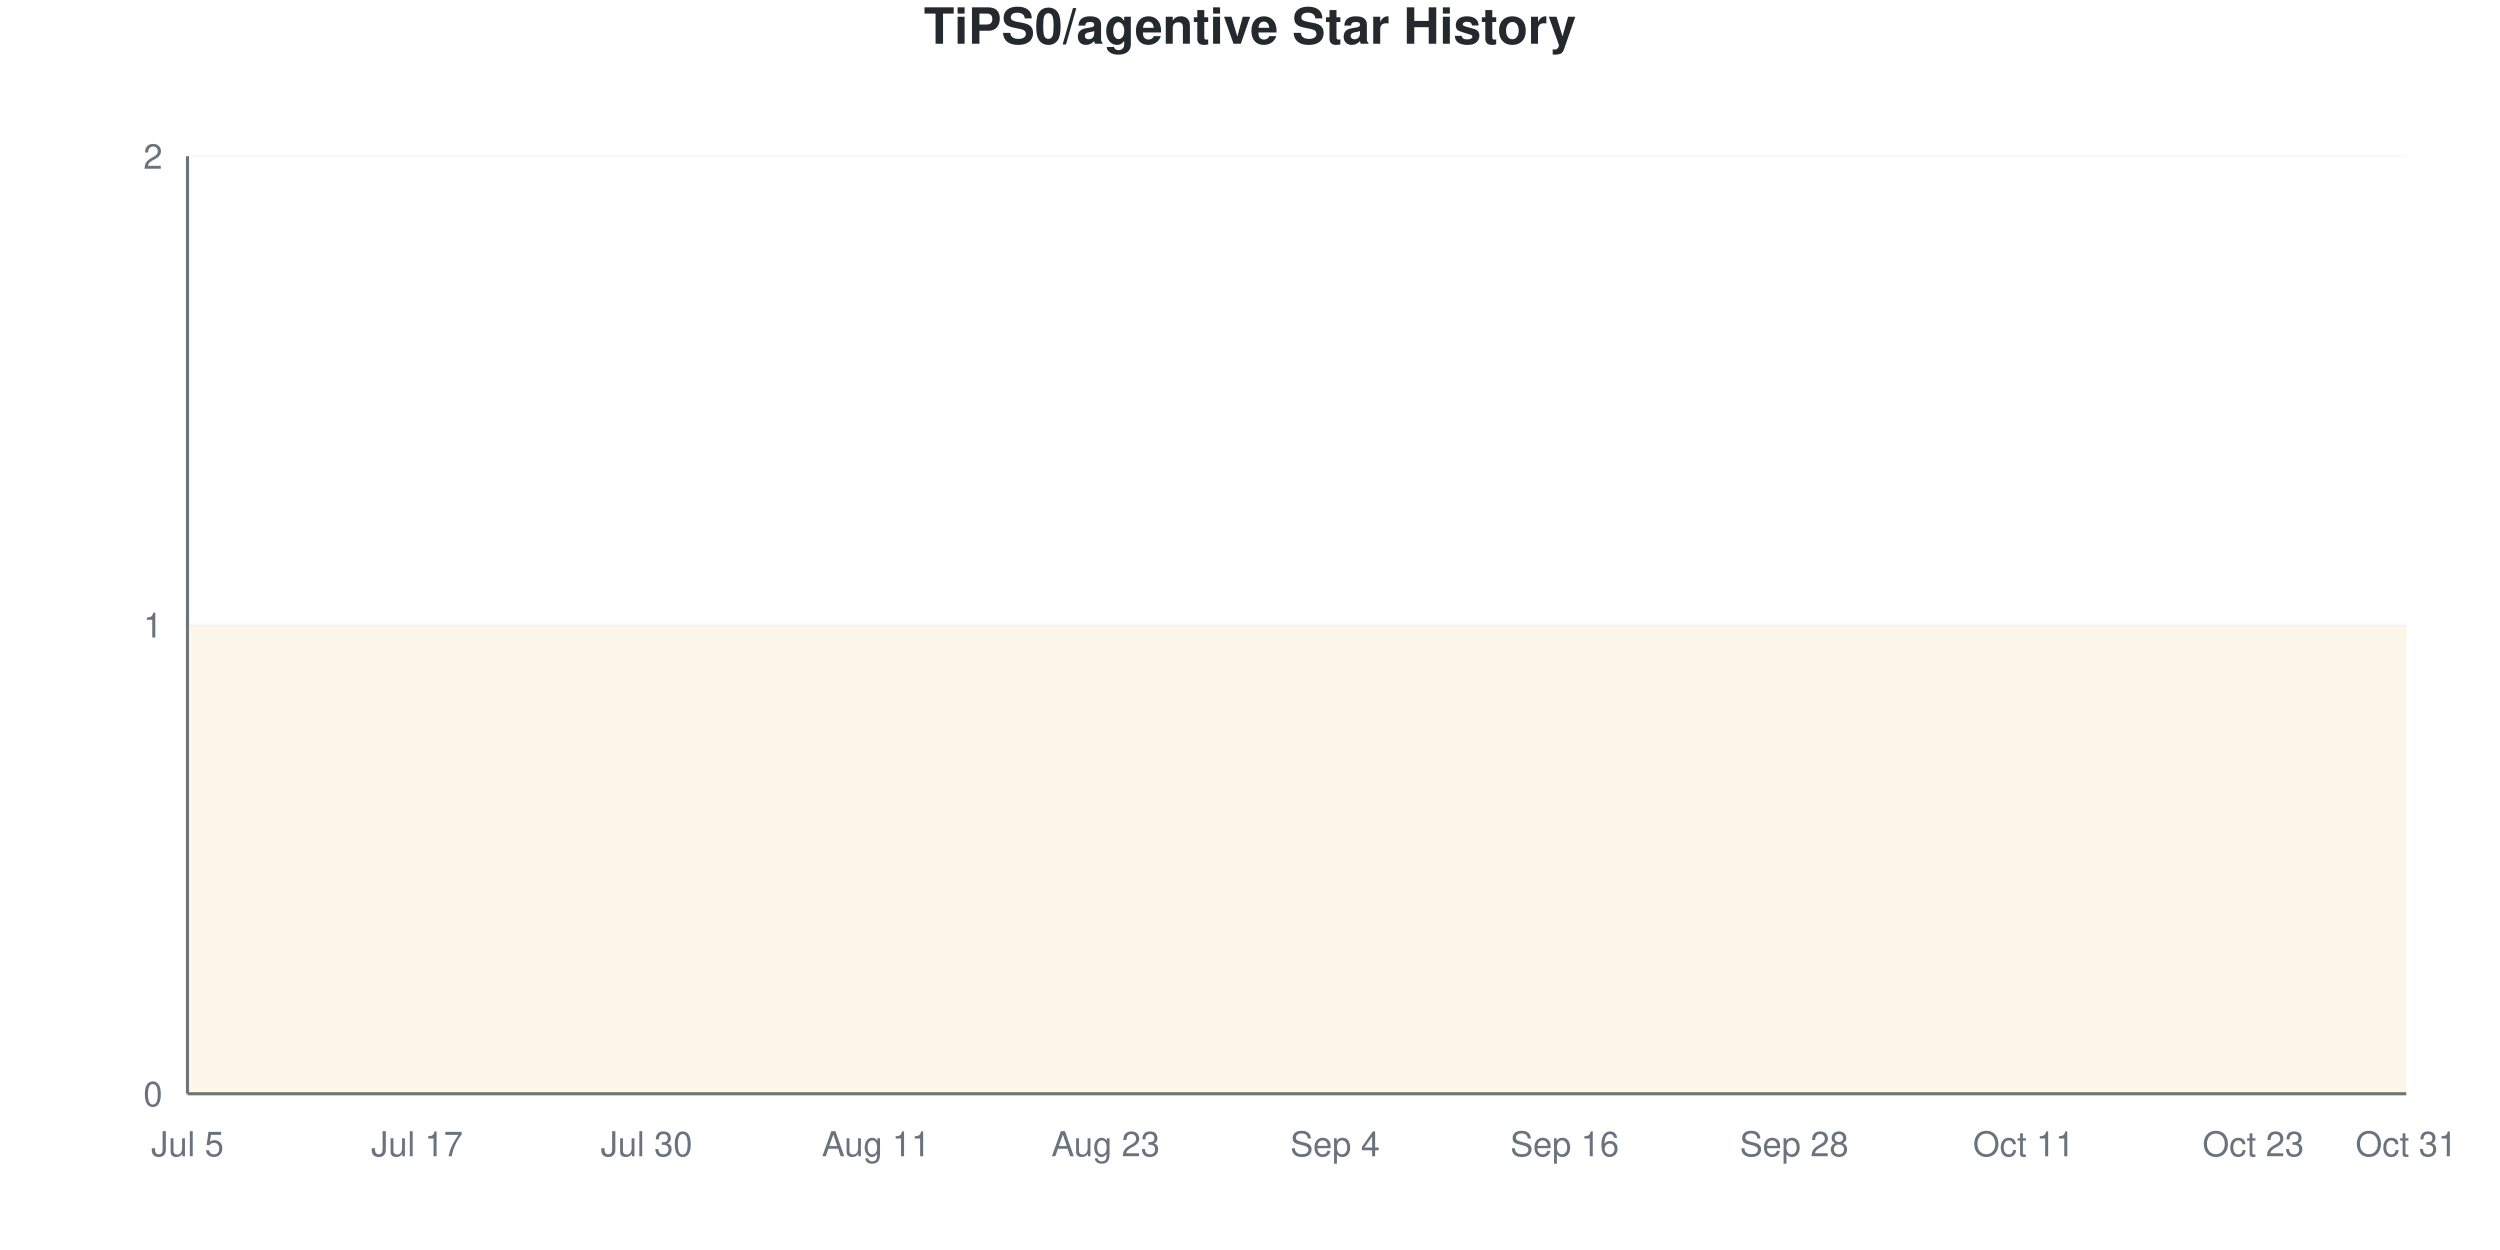
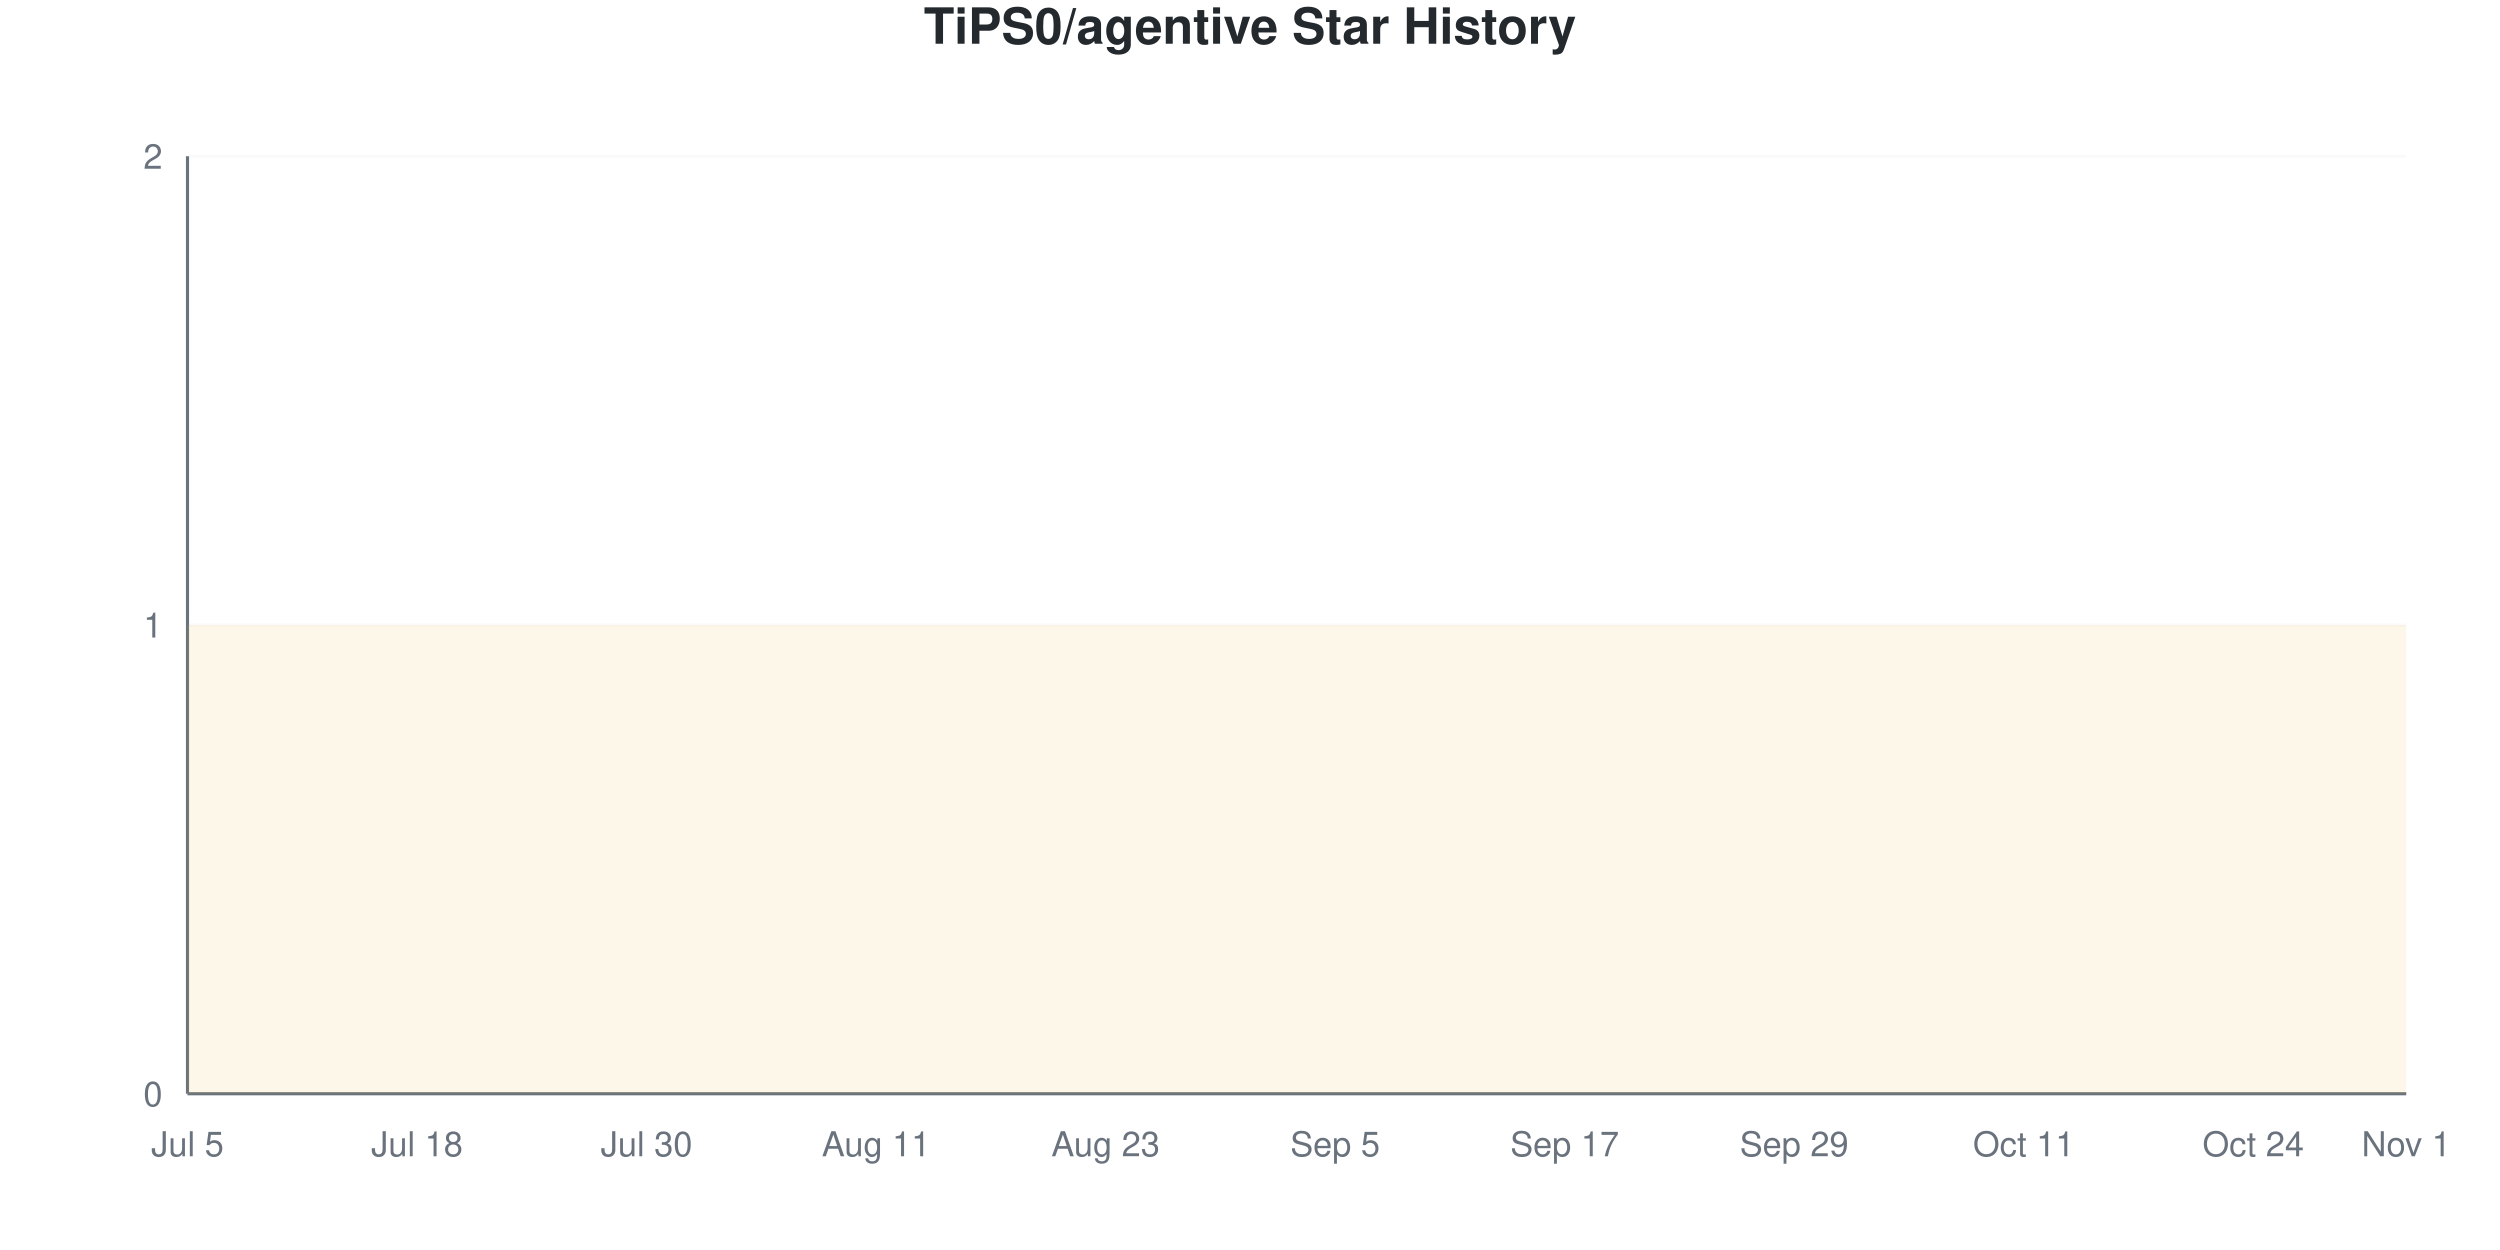
<svg xmlns="http://www.w3.org/2000/svg" viewBox="0 0 800 400" width="800" height="400">
  <style>
    @keyframes drawLine {
      to { stroke-dashoffset: 0; }
    }
    @keyframes fadeInPoint {
      from { opacity: 0; }
      to { opacity: 1; }
    }
    .data-line-0 {
      stroke-dasharray: 1290;
      stroke-dashoffset: 1290;
      animation: drawLine 2s ease-out forwards;
    }
    .data-point {
      opacity: 0;
      animation: fadeInPoint 0.5s ease-out forwards;
    }
    .chart-bg { fill: #fff; }
    .chart-text { fill: #24292e; }
    .chart-muted { fill: #6a737d; }
    .chart-grid { stroke: #eee; }
    .chart-axis { stroke: #6a737d; }
    @media (prefers-color-scheme: dark) {
      .chart-bg { fill: #0d1117; }
      .chart-text { fill: #e6edf3; }
      .chart-muted { fill: #8b949e; }
      .chart-grid { stroke: #21262d; }
      .chart-axis { stroke: #8b949e; }
    }
  </style>
  <rect width="800" height="400" class="chart-bg" />
  <text x="400" y="14" text-anchor="middle" class="chart-text" font-size="16" font-weight="bold" font-family="-apple-system, BlinkMacSystemFont, 'Segoe UI', Helvetica, Arial, sans-serif">TiPS0/agentive Star History</text>
  <g class="grid">
    <line x1="60" y1="350" x2="770" y2="350" class="chart-grid" stroke-opacity="0.3" />
    <text x="52" y="354" text-anchor="end" class="chart-muted" font-size="11" font-family="-apple-system, BlinkMacSystemFont, 'Segoe UI', Helvetica, Arial, sans-serif">0</text>
    <line x1="60" y1="200" x2="770" y2="200" class="chart-grid" stroke-opacity="0.3" />
    <text x="52" y="204" text-anchor="end" class="chart-muted" font-size="11" font-family="-apple-system, BlinkMacSystemFont, 'Segoe UI', Helvetica, Arial, sans-serif">1</text>
    <line x1="60" y1="50" x2="770" y2="50" class="chart-grid" stroke-opacity="0.3" />
    <text x="52" y="54" text-anchor="end" class="chart-muted" font-size="11" font-family="-apple-system, BlinkMacSystemFont, 'Segoe UI', Helvetica, Arial, sans-serif">2</text>
  </g>
  <g class="milestones">
    
  </g>
  <g class="x-axis">
    <text x="60" y="370" text-anchor="middle" class="chart-muted" font-size="11" font-family="-apple-system, BlinkMacSystemFont, 'Segoe UI', Helvetica, Arial, sans-serif">Jul 5</text>
-     <text x="133.448" y="370" text-anchor="middle" class="chart-muted" font-size="11" font-family="-apple-system, BlinkMacSystemFont, 'Segoe UI', Helvetica, Arial, sans-serif">Jul 17</text>
+     <text x="133.448" y="370" text-anchor="middle" class="chart-muted" font-size="11" font-family="-apple-system, BlinkMacSystemFont, 'Segoe UI', Helvetica, Arial, sans-serif">Jul 18</text>
    <text x="206.897" y="370" text-anchor="middle" class="chart-muted" font-size="11" font-family="-apple-system, BlinkMacSystemFont, 'Segoe UI', Helvetica, Arial, sans-serif">Jul 30</text>
    <text x="280.345" y="370" text-anchor="middle" class="chart-muted" font-size="11" font-family="-apple-system, BlinkMacSystemFont, 'Segoe UI', Helvetica, Arial, sans-serif">Aug 11</text>
    <text x="353.793" y="370" text-anchor="middle" class="chart-muted" font-size="11" font-family="-apple-system, BlinkMacSystemFont, 'Segoe UI', Helvetica, Arial, sans-serif">Aug 23</text>
-     <text x="427.241" y="370" text-anchor="middle" class="chart-muted" font-size="11" font-family="-apple-system, BlinkMacSystemFont, 'Segoe UI', Helvetica, Arial, sans-serif">Sep 4</text>
-     <text x="500.69" y="370" text-anchor="middle" class="chart-muted" font-size="11" font-family="-apple-system, BlinkMacSystemFont, 'Segoe UI', Helvetica, Arial, sans-serif">Sep 16</text>
-     <text x="574.138" y="370" text-anchor="middle" class="chart-muted" font-size="11" font-family="-apple-system, BlinkMacSystemFont, 'Segoe UI', Helvetica, Arial, sans-serif">Sep 28</text>
+     <text x="427.241" y="370" text-anchor="middle" class="chart-muted" font-size="11" font-family="-apple-system, BlinkMacSystemFont, 'Segoe UI', Helvetica, Arial, sans-serif">Sep 5</text>
+     <text x="500.69" y="370" text-anchor="middle" class="chart-muted" font-size="11" font-family="-apple-system, BlinkMacSystemFont, 'Segoe UI', Helvetica, Arial, sans-serif">Sep 17</text>
+     <text x="574.138" y="370" text-anchor="middle" class="chart-muted" font-size="11" font-family="-apple-system, BlinkMacSystemFont, 'Segoe UI', Helvetica, Arial, sans-serif">Sep 29</text>
    <text x="647.586" y="370" text-anchor="middle" class="chart-muted" font-size="11" font-family="-apple-system, BlinkMacSystemFont, 'Segoe UI', Helvetica, Arial, sans-serif">Oct 11</text>
-     <text x="721.034" y="370" text-anchor="middle" class="chart-muted" font-size="11" font-family="-apple-system, BlinkMacSystemFont, 'Segoe UI', Helvetica, Arial, sans-serif">Oct 23</text>
-     <text x="770" y="370" text-anchor="middle" class="chart-muted" font-size="11" font-family="-apple-system, BlinkMacSystemFont, 'Segoe UI', Helvetica, Arial, sans-serif">Oct 31</text>
+     <text x="721.034" y="370" text-anchor="middle" class="chart-muted" font-size="11" font-family="-apple-system, BlinkMacSystemFont, 'Segoe UI', Helvetica, Arial, sans-serif">Oct 24</text>
+     <text x="770" y="370" text-anchor="middle" class="chart-muted" font-size="11" font-family="-apple-system, BlinkMacSystemFont, 'Segoe UI', Helvetica, Arial, sans-serif">Nov 1</text>
  </g>
  <line x1="60" y1="50" x2="60" y2="350" class="chart-axis" stroke-width="1" />
  <line x1="60" y1="350" x2="770" y2="350" class="chart-axis" stroke-width="1" />
  <path d="M60,350 L60,200 C68.161,200 76.322,200 84.483,200 C92.644,200 100.805,200 108.966,200 C117.126,200 125.287,200 133.448,200 C141.609,200 149.77,200 157.931,200 C166.092,200 174.253,200 182.414,200 C190.575,200 198.736,200 206.897,200 C215.057,200 223.218,200 231.379,200 C239.54,200 247.701,200 255.862,200 C264.023,200 272.184,200 280.345,200 C288.506,200 296.667,200 304.828,200 C312.989,200 321.149,200 329.31,200 C337.471,200 345.632,200 353.793,200 C361.954,200 370.115,200 378.276,200 C386.437,200 394.598,200 402.759,200 C410.92,200 419.08,200 427.241,200 C435.402,200 443.563,200 451.724,200 C459.885,200 468.046,200 476.207,200 C484.368,200 492.529,200 500.69,200 C508.851,200 517.011,200 525.172,200 C533.333,200 541.494,200 549.655,200 C557.816,200 565.977,200 574.138,200 C582.299,200 590.46,200 598.621,200 C606.782,200 614.943,200 623.103,200 C631.264,200 639.425,200 647.586,200 C655.747,200 663.908,200 672.069,200 C680.23,200 688.391,200 696.552,200 C704.713,200 712.874,200 721.034,200 C729.195,200 737.356,200 745.517,200 C753.678,200 761.839,200 770,200 L770,350 L60,350 Z" fill="#dfb317" fill-opacity="0.1" />
  <path d="M60,350 L60,200 C68.161,200 76.322,200 84.483,200 C92.644,200 100.805,200 108.966,200 C117.126,200 125.287,200 133.448,200 C141.609,200 149.77,200 157.931,200 C166.092,200 174.253,200 182.414,200 C190.575,200 198.736,200 206.897,200 C215.057,200 223.218,200 231.379,200 C239.54,200 247.701,200 255.862,200 C264.023,200 272.184,200 280.345,200 C288.506,200 296.667,200 304.828,200 C312.989,200 321.149,200 329.31,200 C337.471,200 345.632,200 353.793,200 C361.954,200 370.115,200 378.276,200 C386.437,200 394.598,200 402.759,200 C410.92,200 419.08,200 427.241,200 C435.402,200 443.563,200 451.724,200 C459.885,200 468.046,200 476.207,200 C484.368,200 492.529,200 500.69,200 C508.851,200 517.011,200 525.172,200 C533.333,200 541.494,200 549.655,200 C557.816,200 565.977,200 574.138,200 C582.299,200 590.46,200 598.621,200 C606.782,200 614.943,200 623.103,200 C631.264,200 639.425,200 647.586,200 C655.747,200 663.908,200 672.069,200 C680.23,200 688.391,200 696.552,200 C704.713,200 712.874,200 721.034,200 C729.195,200 737.356,200 745.517,200 C753.678,200 761.839,200 770,200" fill="none" stroke="#dfb317" stroke-width="2.5" class="data-line-0" />
  <g class="points">
    <circle cx="60" cy="200" r="4" fill="#dfb317" class="data-point" style="animation-delay: 1.50s" />
    <circle cx="84.483" cy="200" r="4" fill="#dfb317" class="data-point" style="animation-delay: 1.55s" />
    <circle cx="108.966" cy="200" r="4" fill="#dfb317" class="data-point" style="animation-delay: 1.60s" />
    <circle cx="133.448" cy="200" r="4" fill="#dfb317" class="data-point" style="animation-delay: 1.65s" />
    <circle cx="157.931" cy="200" r="4" fill="#dfb317" class="data-point" style="animation-delay: 1.70s" />
    <circle cx="182.414" cy="200" r="4" fill="#dfb317" class="data-point" style="animation-delay: 1.75s" />
    <circle cx="206.897" cy="200" r="4" fill="#dfb317" class="data-point" style="animation-delay: 1.80s" />
    <circle cx="231.379" cy="200" r="4" fill="#dfb317" class="data-point" style="animation-delay: 1.85s" />
    <circle cx="255.862" cy="200" r="4" fill="#dfb317" class="data-point" style="animation-delay: 1.90s" />
    <circle cx="280.345" cy="200" r="4" fill="#dfb317" class="data-point" style="animation-delay: 1.95s" />
    <circle cx="304.828" cy="200" r="4" fill="#dfb317" class="data-point" style="animation-delay: 2.00s" />
    <circle cx="329.31" cy="200" r="4" fill="#dfb317" class="data-point" style="animation-delay: 2.05s" />
    <circle cx="353.793" cy="200" r="4" fill="#dfb317" class="data-point" style="animation-delay: 2.10s" />
    <circle cx="378.276" cy="200" r="4" fill="#dfb317" class="data-point" style="animation-delay: 2.15s" />
    <circle cx="402.759" cy="200" r="4" fill="#dfb317" class="data-point" style="animation-delay: 2.20s" />
    <circle cx="427.241" cy="200" r="4" fill="#dfb317" class="data-point" style="animation-delay: 2.25s" />
    <circle cx="451.724" cy="200" r="4" fill="#dfb317" class="data-point" style="animation-delay: 2.30s" />
    <circle cx="476.207" cy="200" r="4" fill="#dfb317" class="data-point" style="animation-delay: 2.35s" />
    <circle cx="500.69" cy="200" r="4" fill="#dfb317" class="data-point" style="animation-delay: 2.40s" />
    <circle cx="525.172" cy="200" r="4" fill="#dfb317" class="data-point" style="animation-delay: 2.45s" />
    <circle cx="549.655" cy="200" r="4" fill="#dfb317" class="data-point" style="animation-delay: 2.50s" />
    <circle cx="574.138" cy="200" r="4" fill="#dfb317" class="data-point" style="animation-delay: 2.55s" />
    <circle cx="598.621" cy="200" r="4" fill="#dfb317" class="data-point" style="animation-delay: 2.60s" />
    <circle cx="623.103" cy="200" r="4" fill="#dfb317" class="data-point" style="animation-delay: 2.65s" />
    <circle cx="647.586" cy="200" r="4" fill="#dfb317" class="data-point" style="animation-delay: 2.70s" />
    <circle cx="672.069" cy="200" r="4" fill="#dfb317" class="data-point" style="animation-delay: 2.75s" />
    <circle cx="696.552" cy="200" r="4" fill="#dfb317" class="data-point" style="animation-delay: 2.80s" />
    <circle cx="721.034" cy="200" r="4" fill="#dfb317" class="data-point" style="animation-delay: 2.85s" />
    <circle cx="745.517" cy="200" r="4" fill="#dfb317" class="data-point" style="animation-delay: 2.90s" />
    <circle cx="770" cy="200" r="4" fill="#dfb317" class="data-point" style="animation-delay: 2.95s" />
  </g>
</svg>
